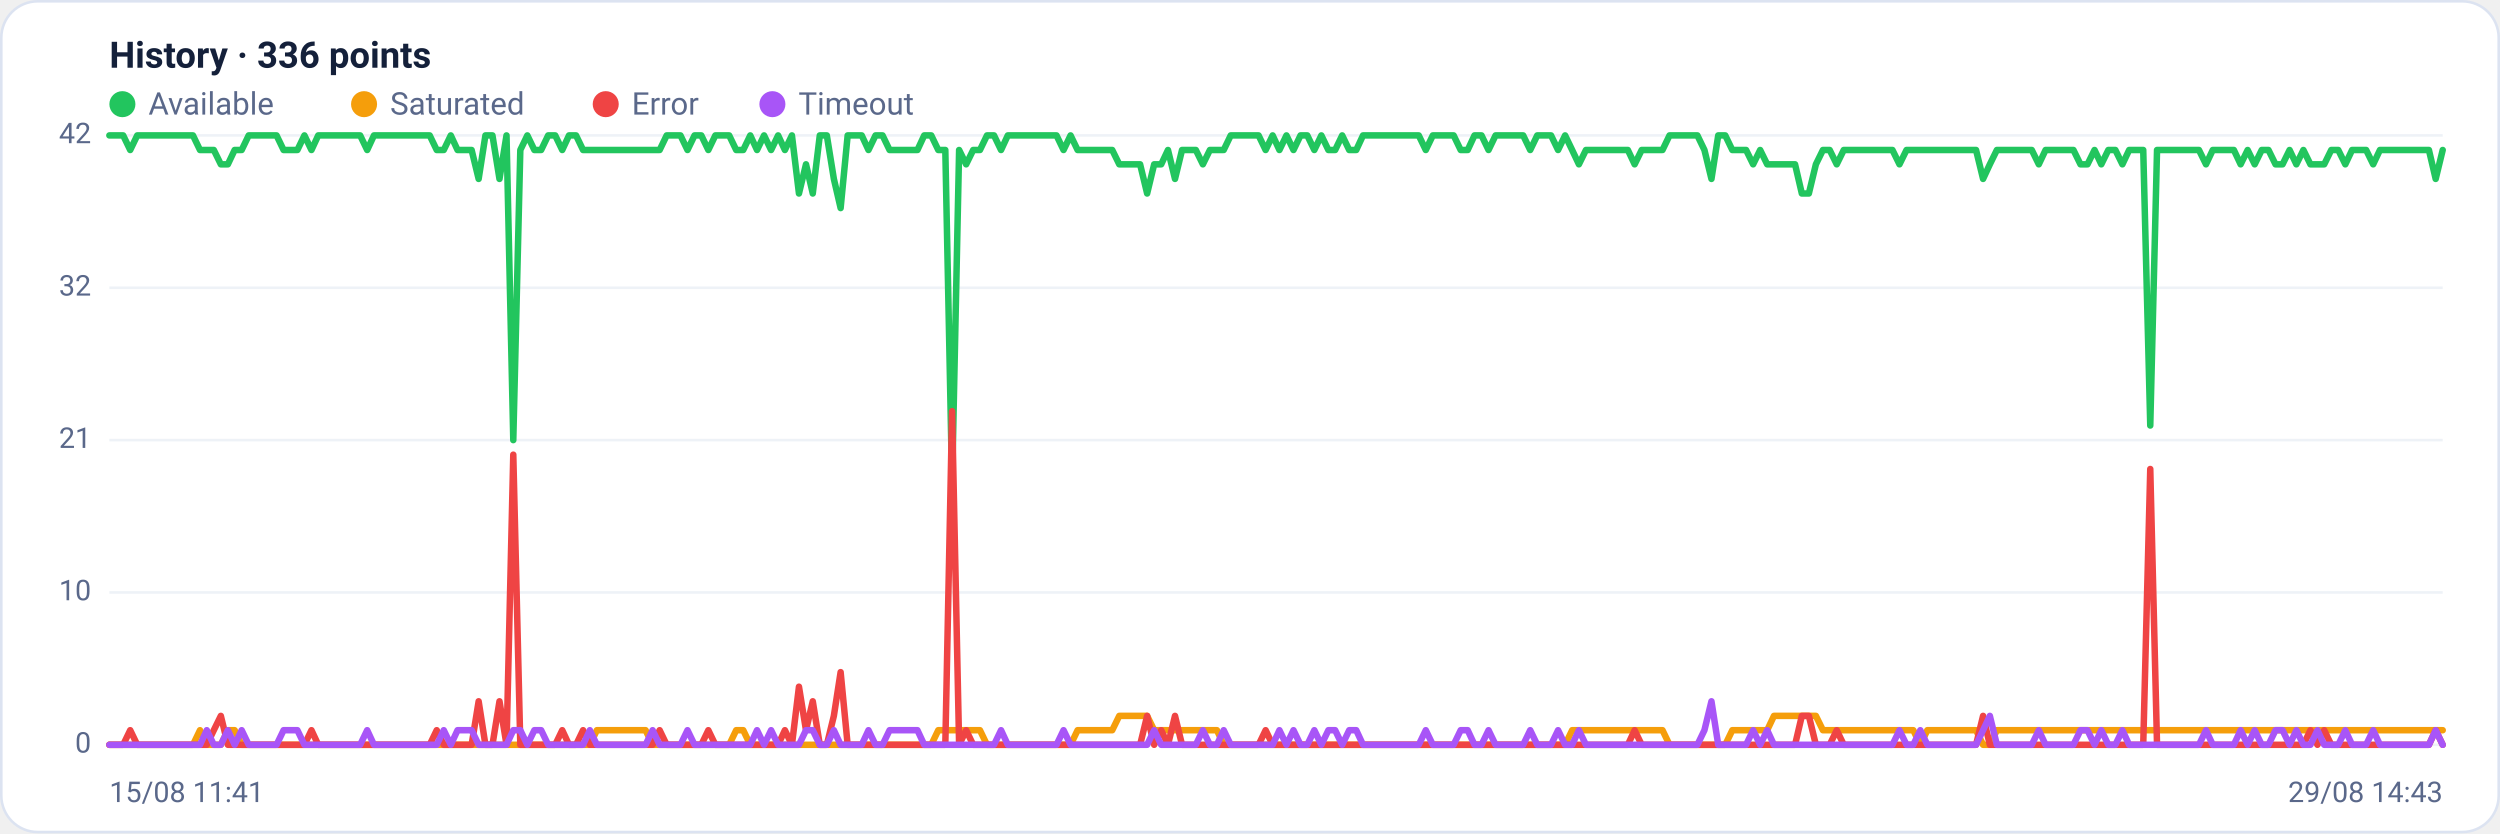
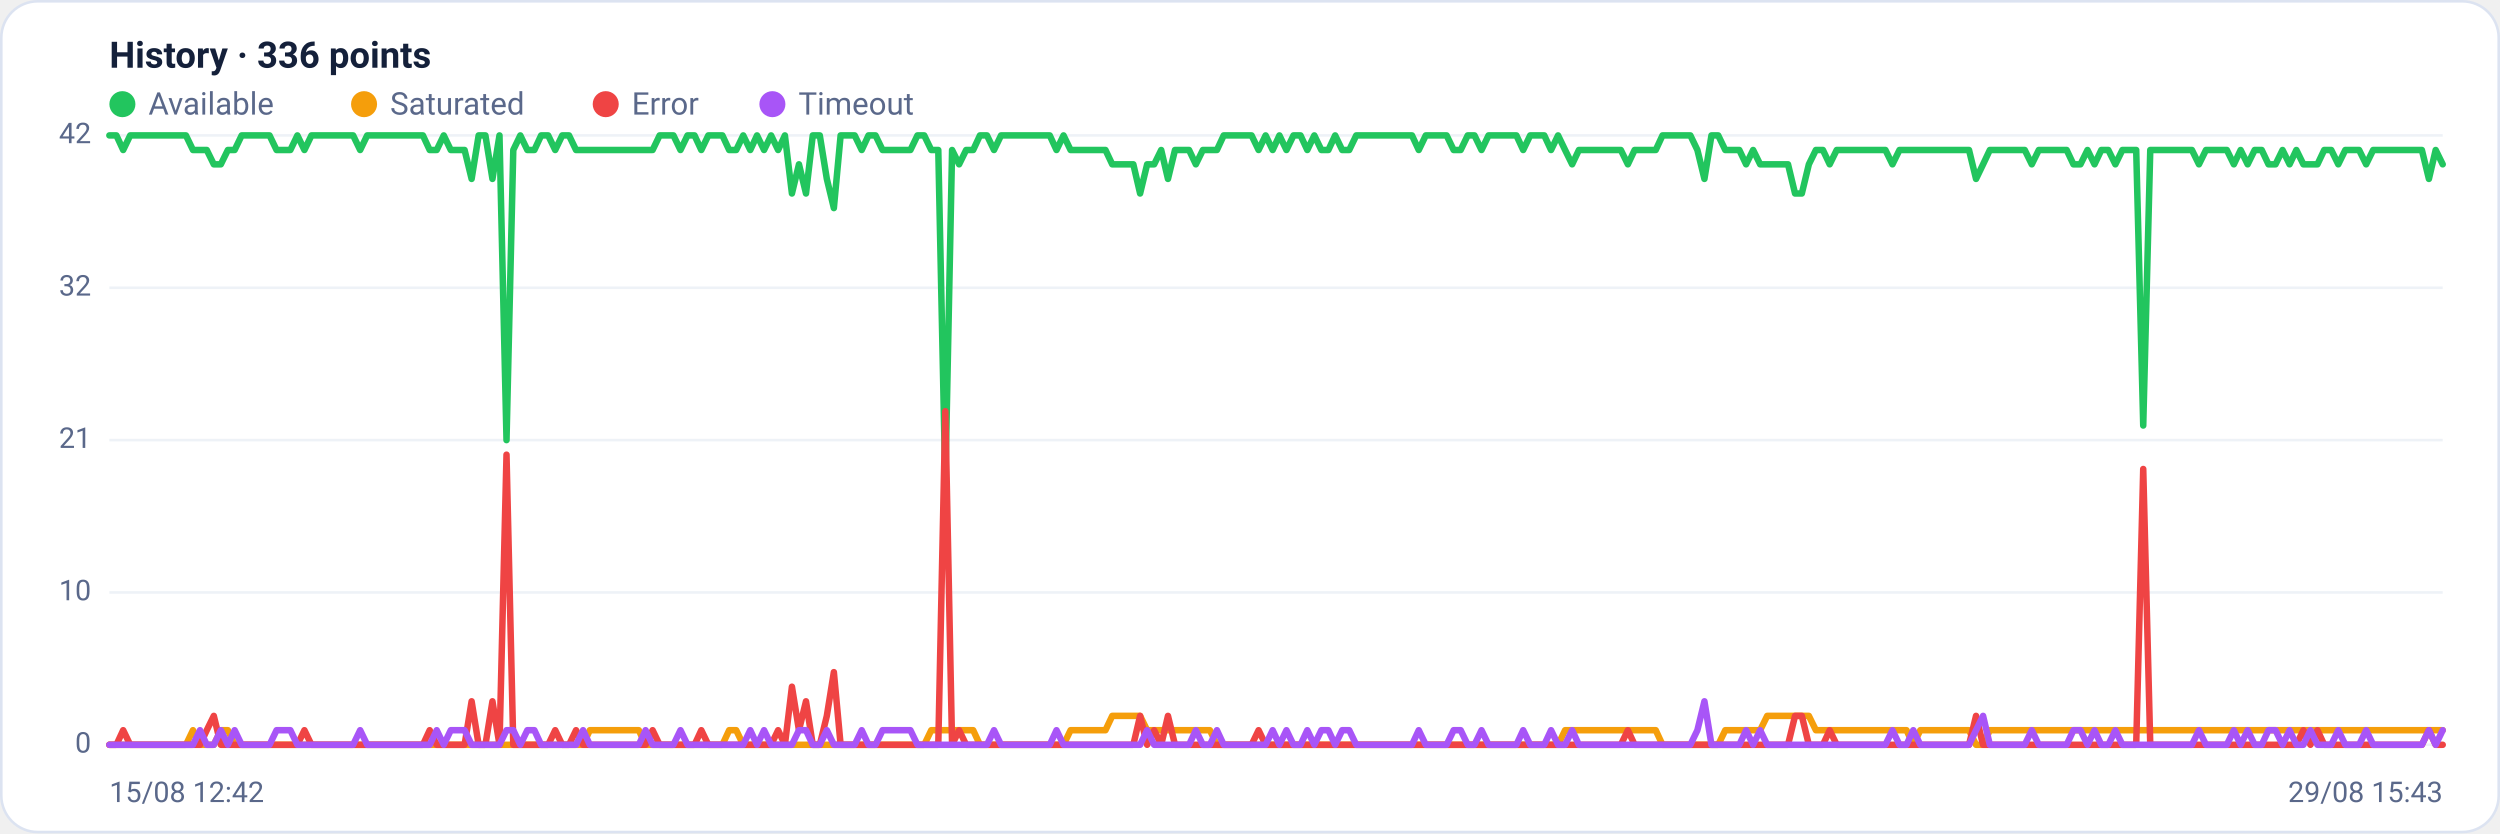
<svg xmlns="http://www.w3.org/2000/svg" viewBox="0 0 960 320" width="960" height="320" font-family="Segoe UI, system-ui, -apple-system, Roboto, Helvetica, Arial, sans-serif" role="img" aria-label="Availability history per region">
  <rect x="0.5" y="0.5" width="959" height="319" rx="14" fill="#ffffff" stroke="#dce3f1" />
  <text x="42" y="26" font-size="14" font-weight="600" fill="#14203a">History · 336 points</text>
  <circle cx="47" cy="40" r="5" fill="#22c55e" />
  <text x="57" y="44" font-size="12" fill="#5a688a">Available</text>
  <circle cx="139.8" cy="40" r="5" fill="#f59e0b" />
  <text x="149.8" y="44" font-size="12" fill="#5a688a">Saturated</text>
  <circle cx="232.6" cy="40" r="5" fill="#ef4444" />
  <text x="242.6" y="44" font-size="12" fill="#5a688a">Error</text>
  <circle cx="296.6" cy="40" r="5" fill="#a855f7" />
  <text x="306.6" y="44" font-size="12" fill="#5a688a">Timeout</text>
  <line x1="42" y1="286.0" x2="938" y2="286.0" stroke="#eef2f7" stroke-width="1" />
  <text x="35" y="289.0" text-anchor="end" font-size="11" fill="#5a688a">0</text>
  <line x1="42" y1="227.5" x2="938" y2="227.5" stroke="#eef2f7" stroke-width="1" />
  <text x="35" y="230.5" text-anchor="end" font-size="11" fill="#5a688a">10</text>
  <line x1="42" y1="169.0" x2="938" y2="169.0" stroke="#eef2f7" stroke-width="1" />
  <text x="35" y="172.0" text-anchor="end" font-size="11" fill="#5a688a">21</text>
  <line x1="42" y1="110.5" x2="938" y2="110.5" stroke="#eef2f7" stroke-width="1" />
  <text x="35" y="113.5" text-anchor="end" font-size="11" fill="#5a688a">32</text>
  <line x1="42" y1="52.0" x2="938" y2="52.0" stroke="#eef2f7" stroke-width="1" />
  <text x="35" y="55.0" text-anchor="end" font-size="11" fill="#5a688a">42</text>
-   <polyline fill="none" stroke="#22c55e" stroke-width="2.5" stroke-linejoin="round" stroke-linecap="round" points="42.0,52.0 44.7,52.0 47.3,52.0 50.0,57.6 52.7,52.0 55.4,52.0 58.0,52.0 60.7,52.0 63.4,52.0 66.1,52.0 68.7,52.0 71.4,52.0 74.1,52.0 76.8,57.6 79.4,57.6 82.1,57.6 84.8,63.1 87.5,63.1 90.1,57.6 92.8,57.6 95.5,52.0 98.2,52.0 100.8,52.0 103.5,52.0 106.2,52.0 108.9,57.6 111.5,57.6 114.2,57.6 116.9,52.0 119.6,57.6 122.2,52.0 124.9,52.0 127.6,52.0 130.3,52.0 132.9,52.0 135.6,52.0 138.3,52.0 141.0,57.6 143.6,52.0 146.3,52.0 149.0,52.0 151.7,52.0 154.3,52.0 157.0,52.0 159.7,52.0 162.4,52.0 165.0,52.0 167.7,57.6 170.4,57.6 173.1,52.0 175.7,57.6 178.4,57.6 181.1,57.6 183.8,68.7 186.4,52.0 189.1,52.0 191.8,68.7 194.5,52.0 197.1,169.0 199.8,57.6 202.5,52.0 205.2,57.6 207.8,57.6 210.5,52.0 213.2,52.0 215.9,57.6 218.5,52.0 221.2,52.0 223.9,57.6 226.5,57.6 229.2,57.6 231.9,57.6 234.6,57.6 237.2,57.6 239.9,57.6 242.6,57.6 245.3,57.6 247.9,57.6 250.6,57.6 253.3,57.6 256.0,52.0 258.6,52.0 261.3,52.0 264.0,57.6 266.7,52.0 269.3,52.0 272.0,57.6 274.7,52.0 277.4,52.0 280.0,52.0 282.7,57.6 285.4,57.6 288.1,52.0 290.7,57.6 293.4,52.0 296.1,57.6 298.8,52.0 301.4,57.6 304.1,52.0 306.8,74.3 309.5,63.1 312.1,74.3 314.8,52.0 317.5,52.0 320.2,68.7 322.8,79.9 325.5,52.0 328.2,52.0 330.9,52.0 333.5,57.6 336.2,52.0 338.9,52.0 341.6,57.6 344.2,57.6 346.9,57.6 349.6,57.6 352.3,57.6 354.9,52.0 357.6,52.0 360.3,57.6 363.0,57.6 365.6,185.7 368.3,57.6 371.0,63.1 373.7,57.6 376.3,57.6 379.0,52.0 381.7,52.0 384.4,57.6 387.0,52.0 389.7,52.0 392.4,52.0 395.1,52.0 397.7,52.0 400.4,52.0 403.1,52.0 405.7,52.0 408.4,57.6 411.1,52.0 413.8,57.6 416.4,57.6 419.1,57.6 421.8,57.6 424.5,57.6 427.1,57.6 429.8,63.1 432.5,63.1 435.2,63.1 437.8,63.1 440.5,74.3 443.2,63.1 445.9,63.1 448.5,57.6 451.2,68.7 453.9,57.6 456.6,57.6 459.2,57.6 461.9,63.1 464.6,57.6 467.3,57.6 469.9,57.6 472.6,52.0 475.3,52.0 478.0,52.0 480.6,52.0 483.3,52.0 486.0,57.6 488.7,52.0 491.3,57.6 494.0,52.0 496.7,57.6 499.4,52.0 502.0,52.0 504.7,57.6 507.4,52.0 510.1,57.6 512.7,57.6 515.4,52.0 518.1,57.6 520.8,57.6 523.4,52.0 526.1,52.0 528.8,52.0 531.5,52.0 534.1,52.0 536.8,52.0 539.5,52.0 542.2,52.0 544.8,52.0 547.5,57.6 550.2,52.0 552.9,52.0 555.5,52.0 558.2,52.0 560.9,57.6 563.6,57.6 566.2,52.0 568.9,52.0 571.6,57.6 574.3,52.0 576.9,52.0 579.6,52.0 582.3,52.0 584.9,52.0 587.6,57.6 590.3,52.0 593.0,52.0 595.6,52.0 598.3,57.6 601.0,52.0 603.7,57.6 606.3,63.1 609.0,57.6 611.7,57.6 614.4,57.6 617.0,57.6 619.7,57.6 622.4,57.6 625.1,57.6 627.7,63.1 630.4,57.6 633.1,57.6 635.8,57.6 638.4,57.6 641.1,52.0 643.8,52.0 646.5,52.0 649.1,52.0 651.8,52.0 654.5,57.6 657.2,68.7 659.8,52.0 662.5,52.0 665.2,57.6 667.9,57.6 670.5,57.6 673.2,63.1 675.9,57.6 678.6,63.1 681.2,63.1 683.9,63.1 686.6,63.1 689.3,63.1 691.9,74.3 694.6,74.3 697.3,63.1 700.0,57.6 702.6,57.6 705.3,63.1 708.0,57.6 710.7,57.6 713.3,57.6 716.0,57.6 718.7,57.6 721.4,57.6 724.0,57.6 726.7,57.6 729.4,63.1 732.1,57.6 734.7,57.6 737.4,57.6 740.1,57.6 742.8,57.6 745.4,57.6 748.1,57.6 750.8,57.6 753.5,57.6 756.1,57.6 758.8,57.6 761.5,68.7 764.1,63.1 766.8,57.6 769.5,57.6 772.2,57.6 774.8,57.6 777.5,57.6 780.2,57.6 782.9,63.1 785.5,57.6 788.2,57.6 790.9,57.6 793.6,57.6 796.2,57.6 798.9,63.1 801.6,63.1 804.3,57.6 806.9,63.1 809.6,57.6 812.3,57.6 815.0,63.1 817.6,57.6 820.3,57.6 823.0,57.6 825.7,163.4 828.3,57.6 831.0,57.6 833.7,57.6 836.4,57.6 839.0,57.6 841.7,57.6 844.4,57.6 847.1,63.1 849.7,57.6 852.4,57.6 855.1,57.6 857.8,57.6 860.4,63.1 863.1,57.6 865.8,63.1 868.5,57.6 871.1,57.6 873.8,63.1 876.5,63.1 879.2,57.6 881.8,63.1 884.5,57.6 887.2,63.1 889.9,63.1 892.5,63.1 895.2,57.6 897.9,57.6 900.6,63.1 903.2,57.6 905.9,57.6 908.6,57.6 911.3,63.1 913.9,57.6 916.6,57.6 919.3,57.6 922.0,57.6 924.6,57.6 927.3,57.6 930.0,57.6 932.7,57.6 935.3,68.7 938.0,57.6" />
-   <polyline fill="none" stroke="#f59e0b" stroke-width="2.5" stroke-linejoin="round" stroke-linecap="round" points="42.0,286.0 44.7,286.0 47.3,286.0 50.0,286.0 52.7,286.0 55.4,286.0 58.0,286.0 60.7,286.0 63.4,286.0 66.1,286.0 68.7,286.0 71.4,286.0 74.1,286.0 76.8,280.4 79.4,286.0 82.1,286.0 84.8,286.0 87.5,280.4 90.1,280.4 92.8,286.0 95.5,286.0 98.2,286.0 100.8,286.0 103.5,286.0 106.2,286.0 108.9,286.0 111.5,286.0 114.2,286.0 116.9,286.0 119.6,286.0 122.2,286.0 124.9,286.0 127.6,286.0 130.3,286.0 132.9,286.0 135.6,286.0 138.3,286.0 141.0,286.0 143.6,286.0 146.3,286.0 149.0,286.0 151.7,286.0 154.3,286.0 157.0,286.0 159.7,286.0 162.4,286.0 165.0,286.0 167.7,286.0 170.4,286.0 173.1,286.0 175.7,286.0 178.4,286.0 181.1,286.0 183.8,286.0 186.4,286.0 189.1,286.0 191.8,286.0 194.5,286.0 197.1,286.0 199.8,286.0 202.5,286.0 205.2,286.0 207.8,286.0 210.5,286.0 213.2,286.0 215.9,286.0 218.5,286.0 221.2,286.0 223.9,286.0 226.5,286.0 229.2,280.4 231.9,280.4 234.6,280.4 237.2,280.4 239.9,280.4 242.6,280.4 245.3,280.4 247.9,280.4 250.6,286.0 253.3,286.0 256.0,286.0 258.6,286.0 261.3,286.0 264.0,286.0 266.7,286.0 269.3,286.0 272.0,286.0 274.7,286.0 277.4,286.0 280.0,286.0 282.7,280.4 285.4,280.4 288.1,286.0 290.7,286.0 293.4,286.0 296.1,286.0 298.8,286.0 301.4,286.0 304.1,286.0 306.8,286.0 309.5,286.0 312.1,286.0 314.8,286.0 317.5,286.0 320.2,286.0 322.8,286.0 325.5,286.0 328.2,286.0 330.9,286.0 333.5,286.0 336.2,286.0 338.9,286.0 341.6,286.0 344.2,286.0 346.9,286.0 349.6,286.0 352.3,286.0 354.9,286.0 357.6,286.0 360.3,280.4 363.0,280.4 365.6,280.4 368.3,280.4 371.0,280.4 373.7,280.4 376.3,280.4 379.0,286.0 381.7,286.0 384.4,286.0 387.0,286.0 389.7,286.0 392.4,286.0 395.1,286.0 397.7,286.0 400.4,286.0 403.1,286.0 405.7,286.0 408.4,286.0 411.1,286.0 413.8,280.4 416.4,280.4 419.1,280.4 421.8,280.4 424.5,280.4 427.1,280.4 429.8,274.9 432.5,274.9 435.2,274.9 437.8,274.9 440.5,274.9 443.2,280.4 445.9,280.4 448.5,280.4 451.2,280.4 453.9,280.4 456.6,280.4 459.2,280.4 461.9,280.4 464.6,280.4 467.3,280.4 469.9,286.0 472.6,286.0 475.3,286.0 478.0,286.0 480.6,286.0 483.3,286.0 486.0,286.0 488.7,286.0 491.3,286.0 494.0,286.0 496.7,286.0 499.4,286.0 502.0,286.0 504.7,286.0 507.4,286.0 510.1,286.0 512.7,286.0 515.4,286.0 518.1,286.0 520.8,286.0 523.4,286.0 526.1,286.0 528.8,286.0 531.5,286.0 534.1,286.0 536.8,286.0 539.5,286.0 542.2,286.0 544.8,286.0 547.5,286.0 550.2,286.0 552.9,286.0 555.5,286.0 558.2,286.0 560.9,286.0 563.6,286.0 566.2,286.0 568.9,286.0 571.6,286.0 574.3,286.0 576.9,286.0 579.6,286.0 582.3,286.0 584.9,286.0 587.6,286.0 590.3,286.0 593.0,286.0 595.6,286.0 598.3,286.0 601.0,286.0 603.7,280.4 606.3,280.4 609.0,280.4 611.7,280.4 614.4,280.4 617.0,280.4 619.7,280.4 622.4,280.4 625.1,280.4 627.7,280.4 630.4,280.4 633.1,280.4 635.8,280.4 638.4,280.4 641.1,286.0 643.8,286.0 646.5,286.0 649.1,286.0 651.8,286.0 654.5,286.0 657.2,286.0 659.8,286.0 662.5,286.0 665.2,280.4 667.9,280.4 670.5,280.4 673.2,280.4 675.9,280.4 678.6,280.4 681.2,274.9 683.9,274.9 686.6,274.9 689.3,274.9 691.9,274.9 694.6,274.9 697.3,274.9 700.0,280.4 702.6,280.4 705.3,280.4 708.0,280.4 710.7,280.4 713.3,280.4 716.0,280.4 718.7,280.4 721.4,280.4 724.0,280.4 726.7,280.4 729.4,280.4 732.1,280.4 734.7,280.4 737.4,286.0 740.1,280.4 742.8,280.4 745.4,280.4 748.1,280.4 750.8,280.4 753.5,280.4 756.1,280.4 758.8,280.4 761.5,286.0 764.1,286.0 766.8,280.4 769.5,280.4 772.2,280.4 774.8,280.4 777.5,280.4 780.2,280.4 782.9,280.4 785.5,280.4 788.2,280.4 790.9,280.4 793.6,280.4 796.2,280.4 798.9,280.4 801.6,280.4 804.3,280.4 806.9,280.4 809.6,280.4 812.3,280.4 815.0,280.4 817.6,280.4 820.3,280.4 823.0,280.4 825.7,280.4 828.3,280.4 831.0,280.4 833.7,280.4 836.4,280.4 839.0,280.4 841.7,280.4 844.4,280.4 847.1,280.4 849.7,280.4 852.4,280.4 855.1,280.4 857.8,280.4 860.4,280.4 863.1,280.4 865.8,280.4 868.5,280.4 871.1,280.4 873.8,280.4 876.5,280.4 879.2,280.4 881.8,280.4 884.5,280.4 887.2,280.4 889.9,280.4 892.5,280.4 895.2,280.4 897.9,280.4 900.6,280.4 903.2,280.4 905.9,280.4 908.6,280.4 911.3,280.4 913.9,280.4 916.6,280.4 919.3,280.4 922.0,280.4 924.6,280.4 927.3,280.4 930.0,280.4 932.7,280.4 935.3,280.4 938.0,280.4" />
-   <polyline fill="none" stroke="#ef4444" stroke-width="2.5" stroke-linejoin="round" stroke-linecap="round" points="42.0,286.0 44.7,286.0 47.3,286.0 50.0,280.4 52.7,286.0 55.4,286.0 58.0,286.0 60.7,286.0 63.4,286.0 66.1,286.0 68.7,286.0 71.4,286.0 74.1,286.0 76.8,286.0 79.4,286.0 82.1,280.4 84.8,274.9 87.5,286.0 90.1,286.0 92.8,286.0 95.5,286.0 98.2,286.0 100.8,286.0 103.5,286.0 106.2,286.0 108.9,286.0 111.5,286.0 114.2,286.0 116.9,286.0 119.6,280.4 122.2,286.0 124.9,286.0 127.6,286.0 130.3,286.0 132.9,286.0 135.6,286.0 138.3,286.0 141.0,286.0 143.6,286.0 146.3,286.0 149.0,286.0 151.7,286.0 154.3,286.0 157.0,286.0 159.7,286.0 162.4,286.0 165.0,286.0 167.7,280.4 170.4,286.0 173.1,286.0 175.7,286.0 178.4,286.0 181.1,286.0 183.8,269.3 186.4,286.0 189.1,286.0 191.8,269.3 194.5,286.0 197.1,174.6 199.8,286.0 202.5,286.0 205.2,286.0 207.8,286.0 210.5,286.0 213.2,286.0 215.9,280.4 218.5,286.0 221.2,286.0 223.9,280.4 226.5,286.0 229.2,286.0 231.9,286.0 234.6,286.0 237.2,286.0 239.9,286.0 242.6,286.0 245.3,286.0 247.9,286.0 250.6,286.0 253.3,280.4 256.0,286.0 258.6,286.0 261.3,286.0 264.0,286.0 266.7,286.0 269.3,286.0 272.0,280.4 274.7,286.0 277.4,286.0 280.0,286.0 282.7,286.0 285.4,286.0 288.1,286.0 290.7,286.0 293.4,286.0 296.1,286.0 298.8,286.0 301.4,280.4 304.1,286.0 306.8,263.7 309.5,280.4 312.1,269.3 314.8,286.0 317.5,286.0 320.2,274.9 322.8,258.1 325.5,286.0 328.2,286.0 330.9,286.0 333.5,286.0 336.2,286.0 338.9,286.0 341.6,286.0 344.2,286.0 346.9,286.0 349.6,286.0 352.3,286.0 354.9,286.0 357.6,286.0 360.3,286.0 363.0,286.0 365.6,157.9 368.3,286.0 371.0,280.4 373.7,286.0 376.3,286.0 379.0,286.0 381.7,286.0 384.4,286.0 387.0,286.0 389.7,286.0 392.4,286.0 395.1,286.0 397.7,286.0 400.4,286.0 403.1,286.0 405.7,286.0 408.4,286.0 411.1,286.0 413.8,286.0 416.4,286.0 419.1,286.0 421.8,286.0 424.5,286.0 427.1,286.0 429.8,286.0 432.5,286.0 435.2,286.0 437.8,286.0 440.5,274.9 443.2,286.0 445.9,280.4 448.5,286.0 451.2,274.9 453.9,286.0 456.6,286.0 459.2,286.0 461.9,286.0 464.6,286.0 467.3,286.0 469.9,286.0 472.6,286.0 475.3,286.0 478.0,286.0 480.6,286.0 483.3,286.0 486.0,280.4 488.7,286.0 491.3,286.0 494.0,286.0 496.7,286.0 499.4,286.0 502.0,286.0 504.7,286.0 507.4,286.0 510.1,286.0 512.7,286.0 515.4,286.0 518.1,286.0 520.8,286.0 523.4,286.0 526.1,286.0 528.8,286.0 531.5,286.0 534.1,286.0 536.8,286.0 539.5,286.0 542.2,286.0 544.8,286.0 547.5,286.0 550.2,286.0 552.9,286.0 555.5,286.0 558.2,286.0 560.9,286.0 563.6,286.0 566.2,286.0 568.9,286.0 571.6,286.0 574.3,286.0 576.9,286.0 579.6,286.0 582.3,286.0 584.9,286.0 587.6,286.0 590.3,286.0 593.0,286.0 595.6,286.0 598.3,286.0 601.0,286.0 603.7,286.0 606.3,286.0 609.0,286.0 611.7,286.0 614.4,286.0 617.0,286.0 619.7,286.0 622.4,286.0 625.1,286.0 627.7,280.4 630.4,286.0 633.1,286.0 635.8,286.0 638.4,286.0 641.1,286.0 643.8,286.0 646.5,286.0 649.1,286.0 651.8,286.0 654.5,286.0 657.2,286.0 659.8,286.0 662.5,286.0 665.2,286.0 667.9,286.0 670.5,286.0 673.2,286.0 675.9,286.0 678.6,286.0 681.2,286.0 683.9,286.0 686.6,286.0 689.3,286.0 691.9,274.9 694.6,274.9 697.3,286.0 700.0,286.0 702.6,286.0 705.3,280.4 708.0,286.0 710.7,286.0 713.3,286.0 716.0,286.0 718.7,286.0 721.4,286.0 724.0,286.0 726.7,286.0 729.4,286.0 732.1,286.0 734.7,286.0 737.4,286.0 740.1,286.0 742.8,286.0 745.4,286.0 748.1,286.0 750.8,286.0 753.5,286.0 756.1,286.0 758.8,286.0 761.5,274.9 764.1,286.0 766.8,286.0 769.5,286.0 772.2,286.0 774.8,286.0 777.5,286.0 780.2,286.0 782.9,286.0 785.5,286.0 788.2,286.0 790.9,286.0 793.6,286.0 796.2,286.0 798.9,286.0 801.6,286.0 804.3,286.0 806.9,286.0 809.6,286.0 812.3,286.0 815.0,286.0 817.6,286.0 820.3,286.0 823.0,286.0 825.7,180.1 828.3,286.0 831.0,286.0 833.7,286.0 836.4,286.0 839.0,286.0 841.7,286.0 844.4,286.0 847.1,286.0 849.7,286.0 852.4,286.0 855.1,286.0 857.8,286.0 860.4,286.0 863.1,286.0 865.8,286.0 868.5,286.0 871.1,286.0 873.8,286.0 876.5,286.0 879.2,286.0 881.8,286.0 884.5,286.0 887.2,280.4 889.9,286.0 892.5,280.4 895.2,286.0 897.9,286.0 900.6,286.0 903.2,286.0 905.9,286.0 908.6,286.0 911.3,286.0 913.9,286.0 916.6,286.0 919.3,286.0 922.0,286.0 924.6,286.0 927.3,286.0 930.0,286.0 932.7,286.0 935.3,280.4 938.0,286.0" />
-   <polyline fill="none" stroke="#a855f7" stroke-width="2.5" stroke-linejoin="round" stroke-linecap="round" points="42.0,286.0 44.7,286.0 47.3,286.0 50.0,286.0 52.7,286.0 55.4,286.0 58.0,286.0 60.7,286.0 63.4,286.0 66.1,286.0 68.7,286.0 71.4,286.0 74.1,286.0 76.8,286.0 79.4,280.4 82.1,286.0 84.8,286.0 87.5,280.4 90.1,286.0 92.8,280.4 95.5,286.0 98.2,286.0 100.8,286.0 103.5,286.0 106.2,286.0 108.9,280.4 111.5,280.4 114.2,280.4 116.9,286.0 119.6,286.0 122.2,286.0 124.9,286.0 127.6,286.0 130.3,286.0 132.9,286.0 135.6,286.0 138.3,286.0 141.0,280.4 143.6,286.0 146.3,286.0 149.0,286.0 151.7,286.0 154.3,286.0 157.0,286.0 159.7,286.0 162.4,286.0 165.0,286.0 167.7,286.0 170.4,280.4 173.1,286.0 175.7,280.4 178.4,280.4 181.1,280.4 183.8,286.0 186.4,286.0 189.1,286.0 191.8,286.0 194.5,286.0 197.1,280.4 199.8,280.4 202.5,286.0 205.2,280.4 207.8,280.4 210.5,286.0 213.2,286.0 215.9,286.0 218.5,286.0 221.2,286.0 223.9,286.0 226.5,280.4 229.2,286.0 231.9,286.0 234.6,286.0 237.2,286.0 239.9,286.0 242.6,286.0 245.3,286.0 247.9,286.0 250.6,280.4 253.3,286.0 256.0,286.0 258.6,286.0 261.3,286.0 264.0,280.4 266.7,286.0 269.3,286.0 272.0,286.0 274.7,286.0 277.4,286.0 280.0,286.0 282.7,286.0 285.4,286.0 288.1,286.0 290.7,280.4 293.4,286.0 296.1,280.4 298.8,286.0 301.4,286.0 304.1,286.0 306.8,286.0 309.5,280.4 312.1,280.4 314.8,286.0 317.5,286.0 320.2,280.4 322.8,286.0 325.5,286.0 328.2,286.0 330.9,286.0 333.5,280.4 336.2,286.0 338.9,286.0 341.6,280.4 344.2,280.4 346.9,280.4 349.6,280.4 352.3,280.4 354.9,286.0 357.6,286.0 360.3,286.0 363.0,286.0 365.6,286.0 368.3,286.0 371.0,286.0 373.7,286.0 376.3,286.0 379.0,286.0 381.7,286.0 384.4,280.4 387.0,286.0 389.7,286.0 392.4,286.0 395.1,286.0 397.7,286.0 400.4,286.0 403.1,286.0 405.7,286.0 408.4,280.4 411.1,286.0 413.8,286.0 416.4,286.0 419.1,286.0 421.8,286.0 424.5,286.0 427.1,286.0 429.8,286.0 432.5,286.0 435.2,286.0 437.8,286.0 440.5,286.0 443.2,280.4 445.9,286.0 448.5,286.0 451.2,286.0 453.9,286.0 456.6,286.0 459.2,286.0 461.9,280.4 464.6,286.0 467.3,286.0 469.9,280.4 472.6,286.0 475.3,286.0 478.0,286.0 480.6,286.0 483.3,286.0 486.0,286.0 488.7,286.0 491.3,280.4 494.0,286.0 496.7,280.4 499.4,286.0 502.0,286.0 504.7,280.4 507.4,286.0 510.1,280.4 512.7,280.4 515.4,286.0 518.1,280.4 520.8,280.4 523.4,286.0 526.1,286.0 528.8,286.0 531.5,286.0 534.1,286.0 536.8,286.0 539.5,286.0 542.2,286.0 544.8,286.0 547.5,280.4 550.2,286.0 552.9,286.0 555.5,286.0 558.2,286.0 560.9,280.4 563.6,280.4 566.2,286.0 568.9,286.0 571.6,280.4 574.3,286.0 576.9,286.0 579.6,286.0 582.3,286.0 584.9,286.0 587.6,280.4 590.3,286.0 593.0,286.0 595.6,286.0 598.3,280.4 601.0,286.0 603.7,286.0 606.3,280.4 609.0,286.0 611.7,286.0 614.4,286.0 617.0,286.0 619.7,286.0 622.4,286.0 625.1,286.0 627.7,286.0 630.4,286.0 633.1,286.0 635.8,286.0 638.4,286.0 641.1,286.0 643.8,286.0 646.5,286.0 649.1,286.0 651.8,286.0 654.5,280.4 657.2,269.3 659.8,286.0 662.5,286.0 665.2,286.0 667.9,286.0 670.5,286.0 673.2,280.4 675.9,286.0 678.6,280.4 681.2,286.0 683.9,286.0 686.6,286.0 689.3,286.0 691.9,286.0 694.6,286.0 697.3,286.0 700.0,286.0 702.6,286.0 705.3,286.0 708.0,286.0 710.7,286.0 713.3,286.0 716.0,286.0 718.7,286.0 721.4,286.0 724.0,286.0 726.7,286.0 729.4,280.4 732.1,286.0 734.7,286.0 737.4,280.4 740.1,286.0 742.8,286.0 745.4,286.0 748.1,286.0 750.8,286.0 753.5,286.0 756.1,286.0 758.8,286.0 761.5,280.4 764.1,274.9 766.8,286.0 769.5,286.0 772.2,286.0 774.8,286.0 777.5,286.0 780.2,286.0 782.9,280.4 785.5,286.0 788.2,286.0 790.9,286.0 793.6,286.0 796.2,286.0 798.9,280.4 801.6,280.4 804.3,286.0 806.9,280.4 809.6,286.0 812.3,286.0 815.0,280.4 817.6,286.0 820.3,286.0 823.0,286.0 825.7,286.0 828.3,286.0 831.0,286.0 833.7,286.0 836.4,286.0 839.0,286.0 841.7,286.0 844.4,286.0 847.1,280.4 849.7,286.0 852.4,286.0 855.1,286.0 857.8,286.0 860.4,280.4 863.1,286.0 865.8,280.4 868.5,286.0 871.1,286.0 873.8,280.4 876.5,280.4 879.2,286.0 881.8,280.4 884.5,286.0 887.2,286.0 889.9,280.4 892.5,286.0 895.2,286.0 897.9,286.0 900.6,280.4 903.2,286.0 905.9,286.0 908.6,286.0 911.3,280.4 913.9,286.0 916.6,286.0 919.3,286.0 922.0,286.0 924.6,286.0 927.3,286.0 930.0,286.0 932.7,286.0 935.3,280.4 938.0,286.0" />
-   <text x="42" y="308" font-size="11" fill="#5a688a">15/08 11:41</text>
-   <text x="938" y="308" text-anchor="end" font-size="11" fill="#5a688a">29/08 14:43</text>
+   <polyline fill="none" stroke="#22c55e" stroke-width="2.5" stroke-linejoin="round" stroke-linecap="round" points="42.0,52.0 44.7,52.0 47.3,57.6 50.0,52.0 52.7,52.0 55.4,52.0 58.0,52.0 60.7,52.0 63.4,52.0 66.1,52.0 68.7,52.0 71.4,52.0 74.1,57.6 76.8,57.6 79.4,57.6 82.1,63.1 84.8,63.1 87.5,57.6 90.1,57.6 92.8,52.0 95.5,52.0 98.2,52.0 100.8,52.0 103.5,52.0 106.2,57.6 108.9,57.6 111.5,57.6 114.2,52.0 116.9,57.6 119.6,52.0 122.2,52.0 124.9,52.0 127.6,52.0 130.3,52.0 132.9,52.0 135.6,52.0 138.3,57.6 141.0,52.0 143.6,52.0 146.3,52.0 149.0,52.0 151.7,52.0 154.3,52.0 157.0,52.0 159.7,52.0 162.4,52.0 165.0,57.6 167.7,57.6 170.4,52.0 173.1,57.6 175.7,57.6 178.4,57.6 181.1,68.7 183.8,52.0 186.4,52.0 189.1,68.7 191.8,52.0 194.5,169.0 197.1,57.6 199.8,52.0 202.5,57.6 205.2,57.6 207.8,52.0 210.5,52.0 213.2,57.6 215.9,52.0 218.5,52.0 221.2,57.6 223.9,57.6 226.5,57.6 229.2,57.6 231.9,57.6 234.6,57.6 237.2,57.6 239.9,57.6 242.6,57.6 245.3,57.6 247.9,57.6 250.6,57.6 253.3,52.0 256.0,52.0 258.6,52.0 261.3,57.6 264.0,52.0 266.7,52.0 269.3,57.6 272.0,52.0 274.7,52.0 277.4,52.0 280.0,57.6 282.7,57.6 285.4,52.0 288.1,57.6 290.7,52.0 293.4,57.6 296.1,52.0 298.8,57.6 301.4,52.0 304.1,74.3 306.8,63.1 309.5,74.3 312.1,52.0 314.8,52.0 317.5,68.7 320.2,79.9 322.8,52.0 325.5,52.0 328.2,52.0 330.9,57.6 333.5,52.0 336.2,52.0 338.9,57.6 341.6,57.6 344.2,57.6 346.9,57.6 349.6,57.6 352.3,52.0 354.9,52.0 357.6,57.6 360.3,57.6 363.0,185.7 365.6,57.6 368.3,63.1 371.0,57.6 373.7,57.6 376.3,52.0 379.0,52.0 381.7,57.6 384.4,52.0 387.0,52.0 389.7,52.0 392.4,52.0 395.1,52.0 397.7,52.0 400.4,52.0 403.1,52.0 405.7,57.6 408.4,52.0 411.1,57.6 413.8,57.6 416.4,57.6 419.1,57.6 421.8,57.6 424.5,57.6 427.1,63.1 429.8,63.1 432.5,63.1 435.2,63.1 437.8,74.3 440.5,63.1 443.2,63.1 445.9,57.6 448.5,68.7 451.2,57.6 453.9,57.6 456.6,57.6 459.2,63.1 461.9,57.6 464.6,57.6 467.3,57.6 469.9,52.0 472.6,52.0 475.3,52.0 478.0,52.0 480.6,52.0 483.3,57.6 486.0,52.0 488.7,57.6 491.3,52.0 494.0,57.6 496.7,52.0 499.4,52.0 502.0,57.6 504.7,52.0 507.4,57.6 510.1,57.6 512.7,52.0 515.4,57.6 518.1,57.6 520.8,52.0 523.4,52.0 526.1,52.0 528.8,52.0 531.5,52.0 534.1,52.0 536.8,52.0 539.5,52.0 542.2,52.0 544.8,57.6 547.5,52.0 550.2,52.0 552.9,52.0 555.5,52.0 558.2,57.6 560.9,57.6 563.6,52.0 566.2,52.0 568.9,57.6 571.6,52.0 574.3,52.0 576.9,52.0 579.6,52.0 582.3,52.0 584.9,57.6 587.6,52.0 590.3,52.0 593.0,52.0 595.6,57.6 598.3,52.0 601.0,57.6 603.7,63.1 606.3,57.6 609.0,57.6 611.7,57.6 614.4,57.6 617.0,57.6 619.7,57.6 622.4,57.6 625.1,63.1 627.7,57.6 630.4,57.6 633.1,57.6 635.8,57.6 638.4,52.0 641.1,52.0 643.8,52.0 646.5,52.0 649.1,52.0 651.8,57.6 654.5,68.7 657.2,52.0 659.8,52.0 662.5,57.6 665.2,57.6 667.9,57.6 670.5,63.1 673.2,57.6 675.9,63.1 678.6,63.1 681.2,63.1 683.9,63.1 686.6,63.1 689.3,74.3 691.9,74.3 694.6,63.1 697.3,57.6 700.0,57.6 702.6,63.1 705.3,57.6 708.0,57.6 710.7,57.6 713.3,57.6 716.0,57.6 718.7,57.6 721.4,57.6 724.0,57.6 726.7,63.1 729.4,57.6 732.1,57.6 734.7,57.6 737.4,57.6 740.1,57.6 742.8,57.6 745.4,57.6 748.1,57.6 750.8,57.6 753.5,57.6 756.1,57.6 758.8,68.7 761.5,63.1 764.1,57.6 766.8,57.6 769.5,57.6 772.2,57.6 774.8,57.6 777.5,57.6 780.2,63.1 782.9,57.6 785.5,57.6 788.2,57.6 790.9,57.6 793.6,57.6 796.2,63.1 798.9,63.1 801.6,57.6 804.3,63.1 806.9,57.6 809.6,57.6 812.3,63.1 815.0,57.6 817.6,57.6 820.3,57.6 823.0,163.4 825.7,57.6 828.3,57.6 831.0,57.6 833.7,57.6 836.4,57.6 839.0,57.6 841.7,57.6 844.4,63.1 847.1,57.6 849.7,57.6 852.4,57.6 855.1,57.6 857.8,63.1 860.4,57.6 863.1,63.1 865.8,57.6 868.5,57.6 871.1,63.1 873.8,63.1 876.5,57.6 879.2,63.1 881.8,57.6 884.5,63.1 887.2,63.1 889.9,63.1 892.5,57.6 895.2,57.6 897.9,63.1 900.6,57.6 903.2,57.6 905.9,57.6 908.6,63.1 911.3,57.6 913.9,57.6 916.6,57.6 919.3,57.6 922.0,57.6 924.6,57.6 927.3,57.6 930.0,57.6 932.7,68.7 935.3,57.6 938.0,63.1" />
+   <polyline fill="none" stroke="#f59e0b" stroke-width="2.5" stroke-linejoin="round" stroke-linecap="round" points="42.0,286.0 44.7,286.0 47.3,286.0 50.0,286.0 52.7,286.0 55.4,286.0 58.0,286.0 60.7,286.0 63.4,286.0 66.1,286.0 68.7,286.0 71.4,286.0 74.1,280.4 76.8,286.0 79.4,286.0 82.1,286.0 84.8,280.4 87.5,280.4 90.1,286.0 92.8,286.0 95.5,286.0 98.2,286.0 100.8,286.0 103.5,286.0 106.2,286.0 108.9,286.0 111.5,286.0 114.2,286.0 116.9,286.0 119.6,286.0 122.2,286.0 124.9,286.0 127.6,286.0 130.3,286.0 132.9,286.0 135.6,286.0 138.3,286.0 141.0,286.0 143.6,286.0 146.3,286.0 149.0,286.0 151.7,286.0 154.3,286.0 157.0,286.0 159.7,286.0 162.4,286.0 165.0,286.0 167.7,286.0 170.4,286.0 173.1,286.0 175.7,286.0 178.4,286.0 181.1,286.0 183.8,286.0 186.4,286.0 189.1,286.0 191.8,286.0 194.5,286.0 197.1,286.0 199.8,286.0 202.5,286.0 205.2,286.0 207.8,286.0 210.5,286.0 213.2,286.0 215.9,286.0 218.5,286.0 221.2,286.0 223.9,286.0 226.5,280.4 229.2,280.4 231.9,280.4 234.6,280.4 237.2,280.4 239.9,280.4 242.6,280.4 245.3,280.4 247.9,286.0 250.6,286.0 253.3,286.0 256.0,286.0 258.6,286.0 261.3,286.0 264.0,286.0 266.7,286.0 269.3,286.0 272.0,286.0 274.7,286.0 277.4,286.0 280.0,280.4 282.7,280.4 285.4,286.0 288.1,286.0 290.7,286.0 293.4,286.0 296.1,286.0 298.8,286.0 301.4,286.0 304.1,286.0 306.8,286.0 309.5,286.0 312.1,286.0 314.8,286.0 317.5,286.0 320.2,286.0 322.8,286.0 325.5,286.0 328.2,286.0 330.9,286.0 333.5,286.0 336.2,286.0 338.9,286.0 341.6,286.0 344.2,286.0 346.9,286.0 349.6,286.0 352.3,286.0 354.9,286.0 357.6,280.4 360.3,280.4 363.0,280.4 365.6,280.4 368.3,280.4 371.0,280.4 373.7,280.4 376.3,286.0 379.0,286.0 381.7,286.0 384.4,286.0 387.0,286.0 389.7,286.0 392.4,286.0 395.1,286.0 397.7,286.0 400.4,286.0 403.1,286.0 405.7,286.0 408.4,286.0 411.1,280.4 413.8,280.4 416.4,280.4 419.1,280.4 421.8,280.4 424.5,280.4 427.1,274.9 429.8,274.9 432.5,274.9 435.2,274.9 437.8,274.9 440.5,280.4 443.2,280.4 445.9,280.4 448.5,280.4 451.2,280.4 453.9,280.4 456.6,280.4 459.2,280.4 461.9,280.4 464.6,280.4 467.3,286.0 469.9,286.0 472.6,286.0 475.3,286.0 478.0,286.0 480.6,286.0 483.3,286.0 486.0,286.0 488.7,286.0 491.3,286.0 494.0,286.0 496.7,286.0 499.4,286.0 502.0,286.0 504.7,286.0 507.4,286.0 510.1,286.0 512.7,286.0 515.4,286.0 518.1,286.0 520.8,286.0 523.4,286.0 526.1,286.0 528.8,286.0 531.5,286.0 534.1,286.0 536.8,286.0 539.5,286.0 542.2,286.0 544.8,286.0 547.5,286.0 550.2,286.0 552.9,286.0 555.5,286.0 558.2,286.0 560.9,286.0 563.6,286.0 566.2,286.0 568.9,286.0 571.6,286.0 574.3,286.0 576.9,286.0 579.6,286.0 582.3,286.0 584.9,286.0 587.6,286.0 590.3,286.0 593.0,286.0 595.6,286.0 598.3,286.0 601.0,280.4 603.7,280.4 606.3,280.4 609.0,280.4 611.7,280.4 614.4,280.4 617.0,280.4 619.7,280.4 622.4,280.4 625.1,280.4 627.7,280.4 630.4,280.4 633.1,280.4 635.8,280.4 638.4,286.0 641.1,286.0 643.8,286.0 646.5,286.0 649.1,286.0 651.8,286.0 654.5,286.0 657.2,286.0 659.8,286.0 662.5,280.4 665.2,280.4 667.9,280.4 670.5,280.4 673.2,280.4 675.9,280.4 678.6,274.9 681.2,274.9 683.9,274.9 686.6,274.9 689.3,274.9 691.9,274.9 694.6,274.9 697.3,280.4 700.0,280.4 702.6,280.4 705.3,280.4 708.0,280.4 710.7,280.4 713.3,280.4 716.0,280.4 718.7,280.4 721.4,280.4 724.0,280.4 726.7,280.4 729.4,280.4 732.1,280.4 734.7,286.0 737.4,280.4 740.1,280.4 742.8,280.4 745.4,280.4 748.1,280.4 750.8,280.4 753.5,280.4 756.1,280.4 758.8,286.0 761.5,286.0 764.1,280.4 766.8,280.4 769.5,280.4 772.2,280.4 774.8,280.4 777.5,280.4 780.2,280.4 782.9,280.4 785.5,280.4 788.2,280.4 790.9,280.4 793.6,280.4 796.2,280.4 798.9,280.4 801.6,280.4 804.3,280.4 806.9,280.4 809.6,280.4 812.3,280.4 815.0,280.4 817.6,280.4 820.3,280.4 823.0,280.4 825.7,280.4 828.3,280.4 831.0,280.4 833.7,280.4 836.4,280.4 839.0,280.4 841.7,280.4 844.4,280.4 847.1,280.4 849.7,280.4 852.4,280.4 855.1,280.4 857.8,280.4 860.4,280.4 863.1,280.4 865.8,280.4 868.5,280.4 871.1,280.4 873.8,280.4 876.5,280.4 879.2,280.4 881.8,280.4 884.5,280.4 887.2,280.4 889.9,280.4 892.5,280.4 895.2,280.4 897.9,280.4 900.6,280.4 903.2,280.4 905.9,280.4 908.6,280.4 911.3,280.4 913.9,280.4 916.6,280.4 919.3,280.4 922.0,280.4 924.6,280.4 927.3,280.4 930.0,280.4 932.7,280.4 935.3,280.4 938.0,280.4" />
+   <polyline fill="none" stroke="#ef4444" stroke-width="2.5" stroke-linejoin="round" stroke-linecap="round" points="42.0,286.0 44.7,286.0 47.3,280.4 50.0,286.0 52.7,286.0 55.4,286.0 58.0,286.0 60.7,286.0 63.4,286.0 66.1,286.0 68.7,286.0 71.4,286.0 74.1,286.0 76.8,286.0 79.4,280.4 82.1,274.9 84.8,286.0 87.5,286.0 90.1,286.0 92.8,286.0 95.5,286.0 98.2,286.0 100.8,286.0 103.5,286.0 106.2,286.0 108.9,286.0 111.5,286.0 114.2,286.0 116.9,280.4 119.6,286.0 122.2,286.0 124.9,286.0 127.6,286.0 130.3,286.0 132.9,286.0 135.6,286.0 138.3,286.0 141.0,286.0 143.6,286.0 146.3,286.0 149.0,286.0 151.7,286.0 154.3,286.0 157.0,286.0 159.7,286.0 162.4,286.0 165.0,280.4 167.7,286.0 170.4,286.0 173.1,286.0 175.7,286.0 178.4,286.0 181.1,269.3 183.8,286.0 186.4,286.0 189.1,269.3 191.8,286.0 194.5,174.6 197.1,286.0 199.8,286.0 202.5,286.0 205.2,286.0 207.8,286.0 210.5,286.0 213.2,280.4 215.9,286.0 218.5,286.0 221.2,280.4 223.9,286.0 226.5,286.0 229.2,286.0 231.9,286.0 234.6,286.0 237.2,286.0 239.9,286.0 242.6,286.0 245.3,286.0 247.9,286.0 250.6,280.4 253.3,286.0 256.0,286.0 258.6,286.0 261.3,286.0 264.0,286.0 266.7,286.0 269.3,280.4 272.0,286.0 274.7,286.0 277.4,286.0 280.0,286.0 282.7,286.0 285.4,286.0 288.1,286.0 290.7,286.0 293.4,286.0 296.1,286.0 298.8,280.4 301.4,286.0 304.1,263.7 306.8,280.4 309.5,269.3 312.1,286.0 314.8,286.0 317.5,274.9 320.2,258.1 322.8,286.0 325.5,286.0 328.2,286.0 330.9,286.0 333.5,286.0 336.2,286.0 338.9,286.0 341.6,286.0 344.2,286.0 346.9,286.0 349.6,286.0 352.3,286.0 354.9,286.0 357.6,286.0 360.3,286.0 363.0,157.9 365.6,286.0 368.3,280.4 371.0,286.0 373.7,286.0 376.3,286.0 379.0,286.0 381.7,286.0 384.4,286.0 387.0,286.0 389.7,286.0 392.4,286.0 395.1,286.0 397.7,286.0 400.4,286.0 403.1,286.0 405.7,286.0 408.4,286.0 411.1,286.0 413.8,286.0 416.4,286.0 419.1,286.0 421.8,286.0 424.5,286.0 427.1,286.0 429.8,286.0 432.5,286.0 435.2,286.0 437.8,274.9 440.5,286.0 443.2,280.4 445.9,286.0 448.5,274.9 451.2,286.0 453.9,286.0 456.6,286.0 459.2,286.0 461.9,286.0 464.6,286.0 467.3,286.0 469.9,286.0 472.6,286.0 475.3,286.0 478.0,286.0 480.6,286.0 483.3,280.4 486.0,286.0 488.7,286.0 491.3,286.0 494.0,286.0 496.7,286.0 499.4,286.0 502.0,286.0 504.7,286.0 507.4,286.0 510.1,286.0 512.7,286.0 515.4,286.0 518.1,286.0 520.8,286.0 523.4,286.0 526.1,286.0 528.8,286.0 531.5,286.0 534.1,286.0 536.8,286.0 539.5,286.0 542.2,286.0 544.8,286.0 547.5,286.0 550.2,286.0 552.9,286.0 555.5,286.0 558.2,286.0 560.9,286.0 563.6,286.0 566.2,286.0 568.9,286.0 571.6,286.0 574.3,286.0 576.9,286.0 579.6,286.0 582.3,286.0 584.9,286.0 587.6,286.0 590.3,286.0 593.0,286.0 595.6,286.0 598.3,286.0 601.0,286.0 603.7,286.0 606.3,286.0 609.0,286.0 611.7,286.0 614.4,286.0 617.0,286.0 619.7,286.0 622.4,286.0 625.1,280.4 627.7,286.0 630.4,286.0 633.1,286.0 635.8,286.0 638.4,286.0 641.1,286.0 643.8,286.0 646.5,286.0 649.1,286.0 651.8,286.0 654.5,286.0 657.2,286.0 659.8,286.0 662.5,286.0 665.2,286.0 667.9,286.0 670.5,286.0 673.2,286.0 675.9,286.0 678.6,286.0 681.2,286.0 683.9,286.0 686.6,286.0 689.3,274.9 691.9,274.9 694.6,286.0 697.3,286.0 700.0,286.0 702.6,280.4 705.3,286.0 708.0,286.0 710.7,286.0 713.3,286.0 716.0,286.0 718.7,286.0 721.4,286.0 724.0,286.0 726.7,286.0 729.4,286.0 732.1,286.0 734.7,286.0 737.4,286.0 740.1,286.0 742.8,286.0 745.4,286.0 748.1,286.0 750.8,286.0 753.5,286.0 756.1,286.0 758.8,274.9 761.5,286.0 764.1,286.0 766.8,286.0 769.5,286.0 772.2,286.0 774.8,286.0 777.5,286.0 780.2,286.0 782.9,286.0 785.5,286.0 788.2,286.0 790.9,286.0 793.6,286.0 796.2,286.0 798.9,286.0 801.6,286.0 804.3,286.0 806.9,286.0 809.6,286.0 812.3,286.0 815.0,286.0 817.6,286.0 820.3,286.0 823.0,180.1 825.7,286.0 828.3,286.0 831.0,286.0 833.7,286.0 836.4,286.0 839.0,286.0 841.7,286.0 844.4,286.0 847.1,286.0 849.7,286.0 852.4,286.0 855.1,286.0 857.8,286.0 860.4,286.0 863.1,286.0 865.8,286.0 868.5,286.0 871.1,286.0 873.8,286.0 876.5,286.0 879.2,286.0 881.8,286.0 884.5,280.4 887.2,286.0 889.9,280.4 892.5,286.0 895.2,286.0 897.9,286.0 900.6,286.0 903.2,286.0 905.9,286.0 908.6,286.0 911.3,286.0 913.9,286.0 916.6,286.0 919.3,286.0 922.0,286.0 924.6,286.0 927.3,286.0 930.0,286.0 932.7,280.4 935.3,286.0 938.0,286.0" />
+   <polyline fill="none" stroke="#a855f7" stroke-width="2.5" stroke-linejoin="round" stroke-linecap="round" points="42.0,286.0 44.7,286.0 47.3,286.0 50.0,286.0 52.7,286.0 55.4,286.0 58.0,286.0 60.7,286.0 63.4,286.0 66.1,286.0 68.7,286.0 71.4,286.0 74.1,286.0 76.8,280.4 79.4,286.0 82.1,286.0 84.8,280.4 87.5,286.0 90.1,280.4 92.8,286.0 95.5,286.0 98.2,286.0 100.8,286.0 103.5,286.0 106.2,280.4 108.9,280.4 111.5,280.4 114.2,286.0 116.9,286.0 119.6,286.0 122.2,286.0 124.9,286.0 127.6,286.0 130.3,286.0 132.9,286.0 135.6,286.0 138.3,280.4 141.0,286.0 143.6,286.0 146.3,286.0 149.0,286.0 151.7,286.0 154.3,286.0 157.0,286.0 159.7,286.0 162.4,286.0 165.0,286.0 167.7,280.4 170.4,286.0 173.1,280.4 175.7,280.4 178.4,280.4 181.1,286.0 183.8,286.0 186.4,286.0 189.1,286.0 191.8,286.0 194.5,280.4 197.1,280.4 199.8,286.0 202.5,280.4 205.2,280.4 207.8,286.0 210.5,286.0 213.2,286.0 215.9,286.0 218.5,286.0 221.2,286.0 223.9,280.4 226.5,286.0 229.2,286.0 231.9,286.0 234.6,286.0 237.2,286.0 239.9,286.0 242.6,286.0 245.3,286.0 247.9,280.4 250.6,286.0 253.3,286.0 256.0,286.0 258.6,286.0 261.3,280.4 264.0,286.0 266.7,286.0 269.3,286.0 272.0,286.0 274.7,286.0 277.4,286.0 280.0,286.0 282.7,286.0 285.4,286.0 288.1,280.4 290.7,286.0 293.4,280.4 296.1,286.0 298.8,286.0 301.4,286.0 304.1,286.0 306.8,280.4 309.5,280.4 312.1,286.0 314.8,286.0 317.5,280.4 320.2,286.0 322.8,286.0 325.5,286.0 328.2,286.0 330.9,280.4 333.5,286.0 336.2,286.0 338.9,280.4 341.6,280.4 344.2,280.4 346.9,280.4 349.6,280.4 352.3,286.0 354.9,286.0 357.6,286.0 360.3,286.0 363.0,286.0 365.6,286.0 368.3,286.0 371.0,286.0 373.7,286.0 376.3,286.0 379.0,286.0 381.7,280.4 384.4,286.0 387.0,286.0 389.7,286.0 392.4,286.0 395.1,286.0 397.7,286.0 400.4,286.0 403.1,286.0 405.7,280.4 408.4,286.0 411.1,286.0 413.8,286.0 416.4,286.0 419.1,286.0 421.8,286.0 424.5,286.0 427.1,286.0 429.8,286.0 432.5,286.0 435.2,286.0 437.8,286.0 440.5,280.4 443.2,286.0 445.9,286.0 448.5,286.0 451.2,286.0 453.9,286.0 456.6,286.0 459.2,280.4 461.9,286.0 464.6,286.0 467.3,280.4 469.9,286.0 472.6,286.0 475.3,286.0 478.0,286.0 480.6,286.0 483.3,286.0 486.0,286.0 488.7,280.4 491.3,286.0 494.0,280.4 496.7,286.0 499.4,286.0 502.0,280.4 504.7,286.0 507.4,280.4 510.1,280.4 512.7,286.0 515.4,280.4 518.1,280.4 520.8,286.0 523.4,286.0 526.1,286.0 528.8,286.0 531.5,286.0 534.1,286.0 536.8,286.0 539.5,286.0 542.2,286.0 544.8,280.4 547.5,286.0 550.2,286.0 552.9,286.0 555.5,286.0 558.2,280.4 560.9,280.4 563.6,286.0 566.2,286.0 568.9,280.4 571.6,286.0 574.3,286.0 576.9,286.0 579.6,286.0 582.3,286.0 584.9,280.4 587.6,286.0 590.3,286.0 593.0,286.0 595.6,280.4 598.3,286.0 601.0,286.0 603.7,280.4 606.3,286.0 609.0,286.0 611.7,286.0 614.4,286.0 617.0,286.0 619.7,286.0 622.4,286.0 625.1,286.0 627.7,286.0 630.4,286.0 633.1,286.0 635.8,286.0 638.4,286.0 641.1,286.0 643.8,286.0 646.5,286.0 649.1,286.0 651.8,280.4 654.5,269.3 657.2,286.0 659.8,286.0 662.5,286.0 665.2,286.0 667.9,286.0 670.5,280.4 673.2,286.0 675.9,280.4 678.6,286.0 681.2,286.0 683.9,286.0 686.6,286.0 689.3,286.0 691.9,286.0 694.6,286.0 697.3,286.0 700.0,286.0 702.6,286.0 705.3,286.0 708.0,286.0 710.7,286.0 713.3,286.0 716.0,286.0 718.7,286.0 721.4,286.0 724.0,286.0 726.7,280.4 729.4,286.0 732.1,286.0 734.7,280.4 737.4,286.0 740.1,286.0 742.8,286.0 745.4,286.0 748.1,286.0 750.8,286.0 753.5,286.0 756.1,286.0 758.8,280.4 761.5,274.9 764.1,286.0 766.8,286.0 769.5,286.0 772.2,286.0 774.8,286.0 777.5,286.0 780.2,280.4 782.9,286.0 785.5,286.0 788.2,286.0 790.9,286.0 793.6,286.0 796.2,280.4 798.9,280.4 801.6,286.0 804.3,280.4 806.9,286.0 809.6,286.0 812.3,280.4 815.0,286.0 817.6,286.0 820.3,286.0 823.0,286.0 825.7,286.0 828.3,286.0 831.0,286.0 833.7,286.0 836.4,286.0 839.0,286.0 841.7,286.0 844.4,280.4 847.1,286.0 849.7,286.0 852.4,286.0 855.1,286.0 857.8,280.4 860.4,286.0 863.1,280.4 865.8,286.0 868.5,286.0 871.1,280.4 873.8,280.4 876.5,286.0 879.2,280.4 881.8,286.0 884.5,286.0 887.2,280.4 889.9,286.0 892.5,286.0 895.2,286.0 897.9,280.4 900.6,286.0 903.2,286.0 905.9,286.0 908.6,280.4 911.3,286.0 913.9,286.0 916.6,286.0 919.3,286.0 922.0,286.0 924.6,286.0 927.3,286.0 930.0,286.0 932.7,280.4 935.3,286.0 938.0,280.4" />
+   <text x="42" y="308" font-size="11" fill="#5a688a">15/08 12:42</text>
+   <text x="938" y="308" text-anchor="end" font-size="11" fill="#5a688a">29/08 15:43</text>
</svg>
